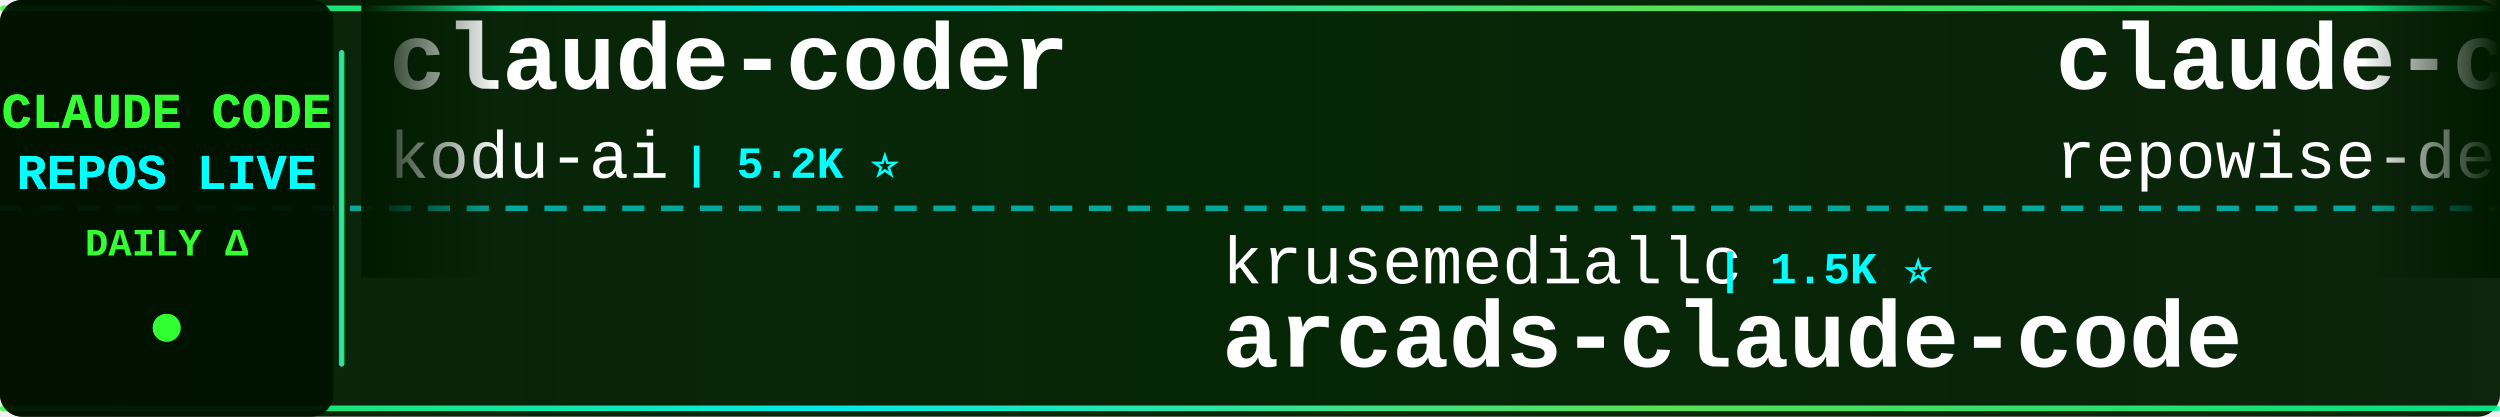
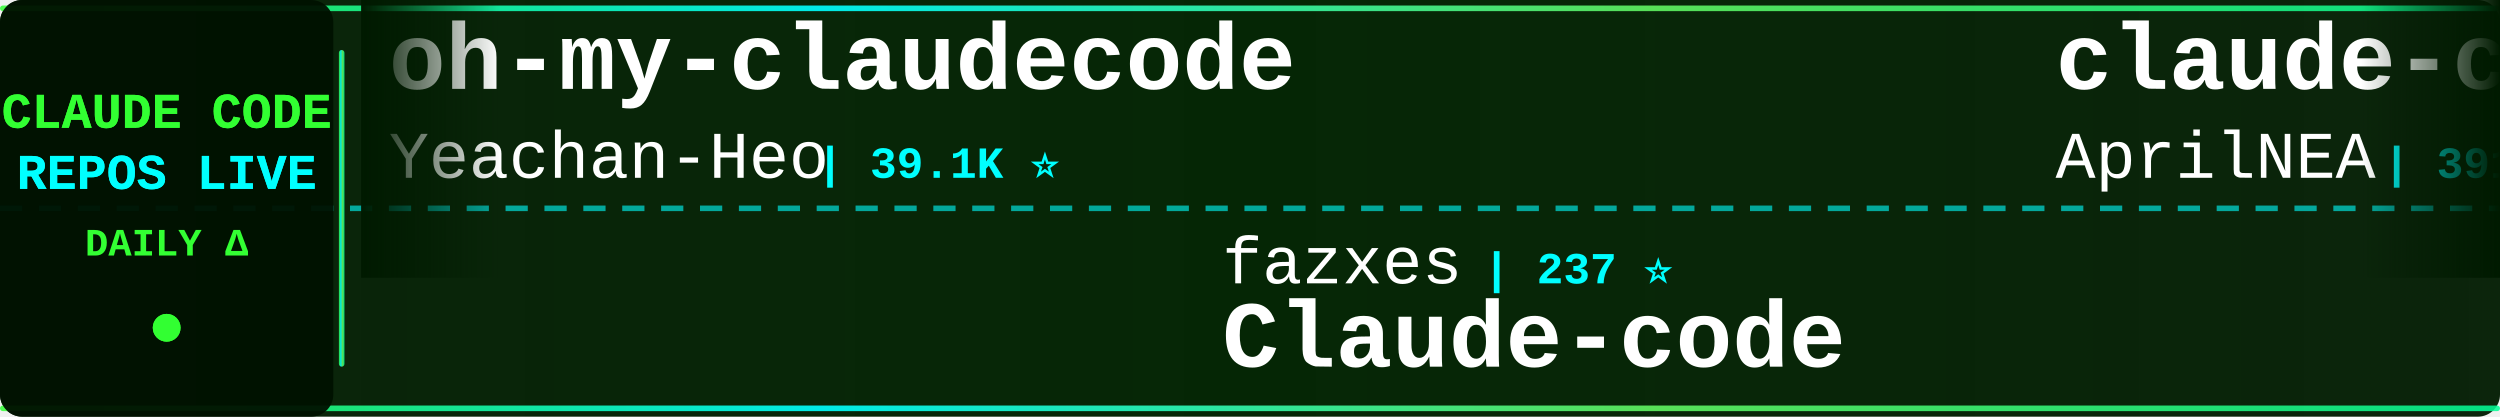
<svg xmlns="http://www.w3.org/2000/svg" width="900" height="150">
  <defs>
    <linearGradient id="tickerBg" x1="0%" y1="0%" x2="100%" y2="0%">
      <stop offset="0%" style="stop-color:#001a00;stop-opacity:0.95" />
      <stop offset="50%" style="stop-color:#002200;stop-opacity:0.98" />
      <stop offset="100%" style="stop-color:#001a00;stop-opacity:0.95" />
    </linearGradient>
    <linearGradient id="borderGrad" x1="0%" y1="0%" x2="100%" y2="0%">
      <stop offset="0%" style="stop-color:#33ff33;stop-opacity:0.85">
        <animate attributeName="stop-opacity" values="0.85;1;0.85" dur="2s" repeatCount="indefinite" />
      </stop>
      <stop offset="33%" style="stop-color:#00ffff;stop-opacity:0.9">
        <animate attributeName="stop-opacity" values="0.9;1;0.9" dur="2.2s" repeatCount="indefinite" />
      </stop>
      <stop offset="66%" style="stop-color:#66ff66;stop-opacity:0.85">
        <animate attributeName="stop-opacity" values="0.85;1;0.85" dur="1.8s" repeatCount="indefinite" />
      </stop>
      <stop offset="100%" style="stop-color:#00ff99;stop-opacity:0.85">
        <animate attributeName="stop-opacity" values="0.85;1;0.85" dur="2s" repeatCount="indefinite" />
      </stop>
    </linearGradient>
    <filter id="textGlow">
      <feGaussianBlur stdDeviation="0.1" result="coloredBlur" />
      <feMerge>
        <feMergeNode in="coloredBlur" />
        <feMergeNode in="SourceGraphic" />
      </feMerge>
    </filter>
    <filter id="metricGlow">
      <feGaussianBlur stdDeviation="0.2" result="coloredBlur" />
      <feMerge>
        <feMergeNode in="coloredBlur" />
        <feMergeNode in="SourceGraphic" />
      </feMerge>
    </filter>
    <linearGradient id="leftFade" x1="0%" y1="0%" x2="100%" y2="0%">
      <stop offset="0%" style="stop-color:#001a00;stop-opacity:1" />
      <stop offset="100%" style="stop-color:#001a00;stop-opacity:0" />
    </linearGradient>
    <linearGradient id="rightFade" x1="0%" y1="0%" x2="100%" y2="0%">
      <stop offset="0%" style="stop-color:#001a00;stop-opacity:0" />
      <stop offset="100%" style="stop-color:#001a00;stop-opacity:1" />
    </linearGradient>
  </defs>
  <rect width="900" height="150" fill="url(#tickerBg)" rx="8" />
  <rect x="0" y="2" width="900" height="2" fill="url(#borderGrad)" rx="1" />
  <rect x="0" y="146" width="900" height="2" fill="url(#borderGrad)" rx="1" />
  <line x1="0" y1="75" x2="900" y2="75" stroke="#00ffff" stroke-width="2" stroke-dasharray="8 6" opacity="0.6" />
  <rect x="0" y="0" width="120" height="150" fill="#001100" opacity="0.95" rx="8" />
  <text x="60" y="46" font-family="'Courier New', monospace" font-size="18" font-weight="bold" fill="#33ff33" text-anchor="middle" filter="url(#textGlow)">
    CLAUDE CODE
  </text>
  <text x="60" y="68" font-family="'Courier New', monospace" font-size="18" font-weight="bold" fill="#00ffff" text-anchor="middle" filter="url(#textGlow)">
    REPOS LIVE
  </text>
  <text x="60" y="92" font-family="'Courier New', monospace" font-size="14" font-weight="bold" fill="#33ff33" text-anchor="middle">
    DAILY Δ
  </text>
  <circle cx="60" cy="118" r="5" fill="#33ff33" filter="url(#metricGlow)">
    <animate attributeName="r" values="4;6;4" dur="1.5s" repeatCount="indefinite" />
    <animate attributeName="opacity" values="0.6;1;0.6" dur="1.5s" repeatCount="indefinite" />
  </circle>
  <rect x="122" y="18" width="2" height="114" fill="url(#borderGrad)" rx="1" />
  <clipPath id="tickerClip">
    <rect x="130" y="0" width="770" height="150" />
  </clipPath>
  <g clip-path="url(#tickerClip)">
    <g id="tickerItems">
      <animateTransform attributeName="transform" attributeType="XML" type="translate" from="0 0" to="-3000 0" dur="54s" repeatCount="indefinite" />
      <g transform="translate(0, 0)">
-         <text x="140" y="32" font-family="'Courier New', monospace" font-size="34" font-weight="bold" fill="#ffffff">claude-coder</text>
-         <text x="140" y="64" font-family="'Courier New', monospace" font-size="24" font-weight="normal" fill="#ffffff" opacity="1.0">kodu-ai</text>
-         <text x="246" y="64" font-family="'Courier New', monospace" font-size="16" font-weight="bold" fill="#00ffff"> | 5.2K ⭐</text>
+         <text x="140" y="32" font-family="'Courier New', monospace" font-size="34" font-weight="bold" fill="#ffffff">oh-my-claudecode</text>
+         <text x="140" y="64" font-family="'Courier New', monospace" font-size="24" font-weight="normal" fill="#ffffff" opacity="1.0">Yeachan-Heo</text>
+         <text x="294" y="64" font-family="'Courier New', monospace" font-size="16" font-weight="bold" fill="#00ffff"> | 39.1K ⭐</text>
      </g>
      <g transform="translate(300, 0)">
-         <text x="140" y="102" font-family="'Courier New', monospace" font-size="24" font-weight="normal" fill="#ffffff" opacity="1.0">krusemediallc</text>
-         <text x="318" y="102" font-family="'Courier New', monospace" font-size="16" font-weight="bold" fill="#00ffff"> | 1.5K ⭐</text>
-         <text x="140" y="132" font-family="'Courier New', monospace" font-size="34" font-weight="bold" fill="#ffffff">arcads-claude-code</text>
+         <text x="140" y="102" font-family="'Courier New', monospace" font-size="24" font-weight="normal" fill="#ffffff" opacity="1.0">fazxes</text>
+         <text x="234" y="102" font-family="'Courier New', monospace" font-size="16" font-weight="bold" fill="#00ffff"> | 237 ⭐</text>
+         <text x="140" y="132" font-family="'Courier New', monospace" font-size="34" font-weight="bold" fill="#ffffff">Claude-code</text>
      </g>
      <g transform="translate(600, 0)">
-         <text x="140" y="32" font-family="'Courier New', monospace" font-size="34" font-weight="bold" fill="#ffffff">claude-code-prompts</text>
-         <text x="140" y="64" font-family="'Courier New', monospace" font-size="24" font-weight="normal" fill="#ffffff" opacity="1.0">repowise-dev</text>
-         <text x="306" y="64" font-family="'Courier New', monospace" font-size="16" font-weight="bold" fill="#00ffff"> | 1.2K ⭐</text>
+         <text x="140" y="32" font-family="'Courier New', monospace" font-size="34" font-weight="bold" fill="#ffffff">claude-code-source</text>
+         <text x="140" y="64" font-family="'Courier New', monospace" font-size="24" font-weight="normal" fill="#ffffff" opacity="1.0">AprilNEA</text>
+         <text x="258" y="64" font-family="'Courier New', monospace" font-size="16" font-weight="bold" fill="#00ffff"> | 391 ⭐</text>
      </g>
      <g transform="translate(900, 0)">
-         <text x="140" y="102" font-family="'Courier New', monospace" font-size="24" font-weight="normal" fill="#ffffff" opacity="1.0">Yuyz0112</text>
-         <text x="258" y="102" font-family="'Courier New', monospace" font-size="16" font-weight="bold" fill="#00ffff"> | 2.4K ⭐</text>
-         <text x="140" y="132" font-family="'Courier New', monospace" font-size="34" font-weight="bold" fill="#ffffff">claude-code-reverse</text>
+         <text x="140" y="102" font-family="'Courier New', monospace" font-size="24" font-weight="normal" fill="#ffffff" opacity="1.0">pedrohcgs</text>
+         <text x="270" y="102" font-family="'Courier New', monospace" font-size="16" font-weight="bold" fill="#00ffff"> | 1.6K ⭐</text>
+         <text x="140" y="132" font-family="'Courier New', monospace" font-size="34" font-weight="bold" fill="#ffffff">claude-code-my-workflow</text>
      </g>
      <g transform="translate(1200, 0)">
-         <text x="140" y="32" font-family="'Courier New', monospace" font-size="34" font-weight="bold" fill="#ffffff">skills</text>
-         <text x="140" y="64" font-family="'Courier New', monospace" font-size="24" font-weight="normal" fill="#ffffff" opacity="1.0">anthropics</text>
-         <text x="282" y="64" font-family="'Courier New', monospace" font-size="16" font-weight="bold" fill="#00ffff"> | 175.4K ⭐ +27</text>
+         <text x="140" y="32" font-family="'Courier New', monospace" font-size="34" font-weight="bold" fill="#ffffff">edmunds-claude-code</text>
+         <text x="140" y="64" font-family="'Courier New', monospace" font-size="24" font-weight="normal" fill="#ffffff" opacity="1.0">edmund-io</text>
+         <text x="270" y="64" font-family="'Courier New', monospace" font-size="16" font-weight="bold" fill="#00ffff"> | 1.5K ⭐</text>
      </g>
      <g transform="translate(1500, 0)">
-         <text x="140" y="102" font-family="'Courier New', monospace" font-size="24" font-weight="normal" fill="#ffffff" opacity="1.0">ChrisWiles</text>
-         <text x="282" y="102" font-family="'Courier New', monospace" font-size="16" font-weight="bold" fill="#00ffff"> | 6.1K ⭐ -1</text>
-         <text x="140" y="132" font-family="'Courier New', monospace" font-size="34" font-weight="bold" fill="#ffffff">claude-code-showcase</text>
+         <text x="140" y="102" font-family="'Courier New', monospace" font-size="24" font-weight="normal" fill="#ffffff" opacity="1.0">ding113</text>
+         <text x="246" y="102" font-family="'Courier New', monospace" font-size="16" font-weight="bold" fill="#00ffff"> | 3.4K ⭐</text>
+         <text x="140" y="132" font-family="'Courier New', monospace" font-size="34" font-weight="bold" fill="#ffffff">claude-code-hub</text>
      </g>
      <g transform="translate(1800, 0)">
-         <text x="140" y="32" font-family="'Courier New', monospace" font-size="34" font-weight="bold" fill="#ffffff">claude-code-source-code</text>
-         <text x="140" y="64" font-family="'Courier New', monospace" font-size="24" font-weight="normal" fill="#ffffff" opacity="1.0">777genius</text>
-         <text x="270" y="64" font-family="'Courier New', monospace" font-size="16" font-weight="bold" fill="#00ffff"> | 930 ⭐</text>
+         <text x="140" y="32" font-family="'Courier New', monospace" font-size="34" font-weight="bold" fill="#ffffff">claude-code-from-source</text>
+         <text x="140" y="64" font-family="'Courier New', monospace" font-size="24" font-weight="normal" fill="#ffffff" opacity="1.0">alejandrobalderas</text>
+         <text x="366" y="64" font-family="'Courier New', monospace" font-size="16" font-weight="bold" fill="#00ffff"> | 2.8K ⭐</text>
      </g>
      <g transform="translate(2100, 0)">
-         <text x="140" y="102" font-family="'Courier New', monospace" font-size="24" font-weight="normal" fill="#ffffff" opacity="1.0">frankbria</text>
-         <text x="270" y="102" font-family="'Courier New', monospace" font-size="16" font-weight="bold" fill="#00ffff"> | 9.6K ⭐ +1</text>
-         <text x="140" y="132" font-family="'Courier New', monospace" font-size="34" font-weight="bold" fill="#ffffff">ralph-claude-code</text>
+         <text x="140" y="102" font-family="'Courier New', monospace" font-size="24" font-weight="normal" fill="#ffffff" opacity="1.0">disler</text>
+         <text x="234" y="102" font-family="'Courier New', monospace" font-size="16" font-weight="bold" fill="#00ffff"> | 3.9K ⭐</text>
+         <text x="140" y="132" font-family="'Courier New', monospace" font-size="34" font-weight="bold" fill="#ffffff">claude-code-hooks-master...</text>
      </g>
      <g transform="translate(2400, 0)">
-         <text x="140" y="32" font-family="'Courier New', monospace" font-size="34" font-weight="bold" fill="#ffffff">ECC</text>
-         <text x="140" y="64" font-family="'Courier New', monospace" font-size="24" font-weight="normal" fill="#ffffff" opacity="1.0">affaan-m</text>
-         <text x="258" y="64" font-family="'Courier New', monospace" font-size="16" font-weight="bold" fill="#00ffff"> | 255.1K ⭐ +157</text>
+         <text x="140" y="32" font-family="'Courier New', monospace" font-size="34" font-weight="bold" fill="#ffffff">claude-code-tudou</text>
+         <text x="140" y="64" font-family="'Courier New', monospace" font-size="24" font-weight="normal" fill="#ffffff" opacity="1.0">AICoderTudou</text>
+         <text x="306" y="64" font-family="'Courier New', monospace" font-size="16" font-weight="bold" fill="#00ffff"> | 495 ⭐</text>
      </g>
      <g transform="translate(2700, 0)">
-         <text x="140" y="102" font-family="'Courier New', monospace" font-size="24" font-weight="normal" fill="#ffffff" opacity="1.0">SeemSeam</text>
-         <text x="258" y="102" font-family="'Courier New', monospace" font-size="16" font-weight="bold" fill="#00ffff"> | 3.5K ⭐</text>
-         <text x="140" y="132" font-family="'Courier New', monospace" font-size="34" font-weight="bold" fill="#ffffff">claude_codex_bridge</text>
+         <text x="140" y="102" font-family="'Courier New', monospace" font-size="24" font-weight="normal" fill="#ffffff" opacity="1.0">musistudio</text>
+         <text x="282" y="102" font-family="'Courier New', monospace" font-size="16" font-weight="bold" fill="#00ffff"> | 37.2K ⭐ +2</text>
+         <text x="140" y="132" font-family="'Courier New', monospace" font-size="34" font-weight="bold" fill="#ffffff">claude-code-router</text>
      </g>
      <g transform="translate(3000, 0)">
-         <text x="140" y="32" font-family="'Courier New', monospace" font-size="34" font-weight="bold" fill="#ffffff">claude-coder</text>
-         <text x="140" y="64" font-family="'Courier New', monospace" font-size="24" font-weight="normal" fill="#ffffff" opacity="1.0">kodu-ai</text>
-         <text x="246" y="64" font-family="'Courier New', monospace" font-size="16" font-weight="bold" fill="#00ffff"> | 5.2K ⭐</text>
+         <text x="140" y="32" font-family="'Courier New', monospace" font-size="34" font-weight="bold" fill="#ffffff">oh-my-claudecode</text>
+         <text x="140" y="64" font-family="'Courier New', monospace" font-size="24" font-weight="normal" fill="#ffffff" opacity="1.0">Yeachan-Heo</text>
+         <text x="294" y="64" font-family="'Courier New', monospace" font-size="16" font-weight="bold" fill="#00ffff"> | 39.1K ⭐</text>
      </g>
      <g transform="translate(3300, 0)">
-         <text x="140" y="102" font-family="'Courier New', monospace" font-size="24" font-weight="normal" fill="#ffffff" opacity="1.0">krusemediallc</text>
-         <text x="318" y="102" font-family="'Courier New', monospace" font-size="16" font-weight="bold" fill="#00ffff"> | 1.5K ⭐</text>
-         <text x="140" y="132" font-family="'Courier New', monospace" font-size="34" font-weight="bold" fill="#ffffff">arcads-claude-code</text>
+         <text x="140" y="102" font-family="'Courier New', monospace" font-size="24" font-weight="normal" fill="#ffffff" opacity="1.0">fazxes</text>
+         <text x="234" y="102" font-family="'Courier New', monospace" font-size="16" font-weight="bold" fill="#00ffff"> | 237 ⭐</text>
+         <text x="140" y="132" font-family="'Courier New', monospace" font-size="34" font-weight="bold" fill="#ffffff">Claude-code</text>
      </g>
      <g transform="translate(3600, 0)">
-         <text x="140" y="32" font-family="'Courier New', monospace" font-size="34" font-weight="bold" fill="#ffffff">claude-code-prompts</text>
-         <text x="140" y="64" font-family="'Courier New', monospace" font-size="24" font-weight="normal" fill="#ffffff" opacity="1.0">repowise-dev</text>
-         <text x="306" y="64" font-family="'Courier New', monospace" font-size="16" font-weight="bold" fill="#00ffff"> | 1.2K ⭐</text>
+         <text x="140" y="32" font-family="'Courier New', monospace" font-size="34" font-weight="bold" fill="#ffffff">claude-code-source</text>
+         <text x="140" y="64" font-family="'Courier New', monospace" font-size="24" font-weight="normal" fill="#ffffff" opacity="1.0">AprilNEA</text>
+         <text x="258" y="64" font-family="'Courier New', monospace" font-size="16" font-weight="bold" fill="#00ffff"> | 391 ⭐</text>
      </g>
      <g transform="translate(3900, 0)">
-         <text x="140" y="102" font-family="'Courier New', monospace" font-size="24" font-weight="normal" fill="#ffffff" opacity="1.0">Yuyz0112</text>
-         <text x="258" y="102" font-family="'Courier New', monospace" font-size="16" font-weight="bold" fill="#00ffff"> | 2.4K ⭐</text>
-         <text x="140" y="132" font-family="'Courier New', monospace" font-size="34" font-weight="bold" fill="#ffffff">claude-code-reverse</text>
+         <text x="140" y="102" font-family="'Courier New', monospace" font-size="24" font-weight="normal" fill="#ffffff" opacity="1.0">pedrohcgs</text>
+         <text x="270" y="102" font-family="'Courier New', monospace" font-size="16" font-weight="bold" fill="#00ffff"> | 1.6K ⭐</text>
+         <text x="140" y="132" font-family="'Courier New', monospace" font-size="34" font-weight="bold" fill="#ffffff">claude-code-my-workflow</text>
      </g>
    </g>
  </g>
  <rect x="130" y="0" width="50" height="100" fill="url(#leftFade)" />
  <rect x="850" y="0" width="50" height="100" fill="url(#rightFade)" />
</svg>
